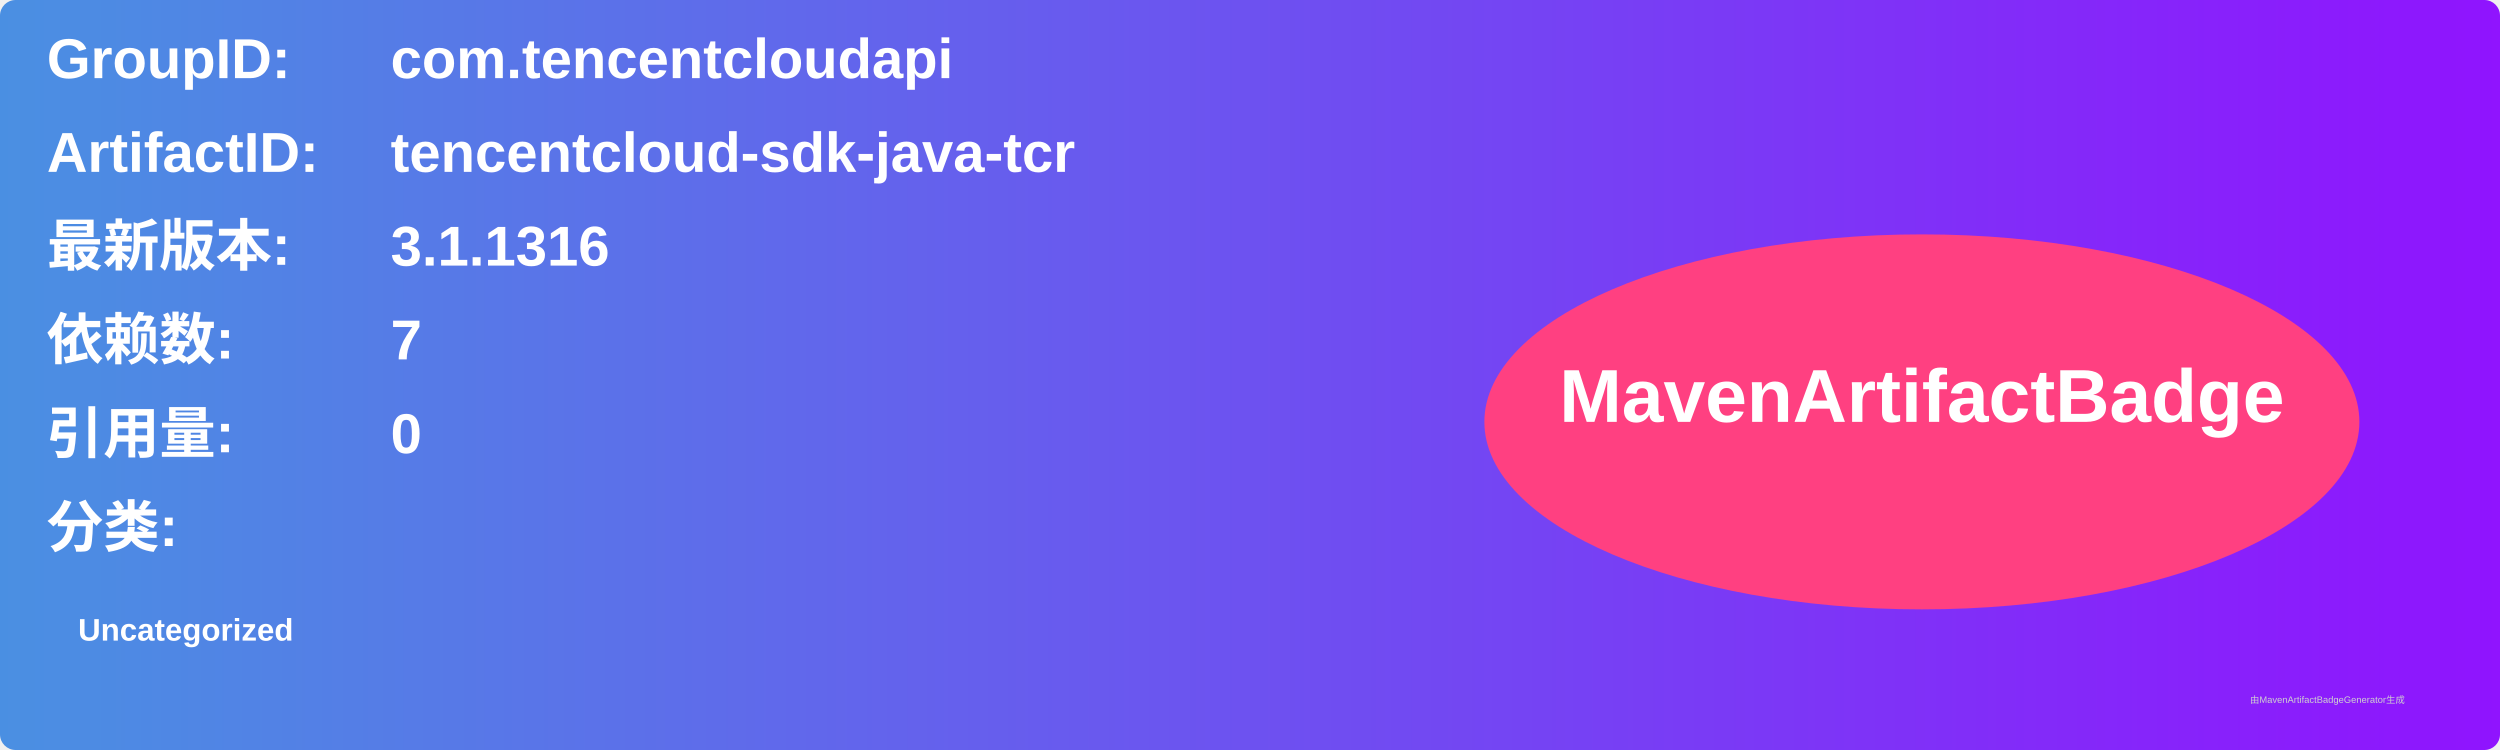
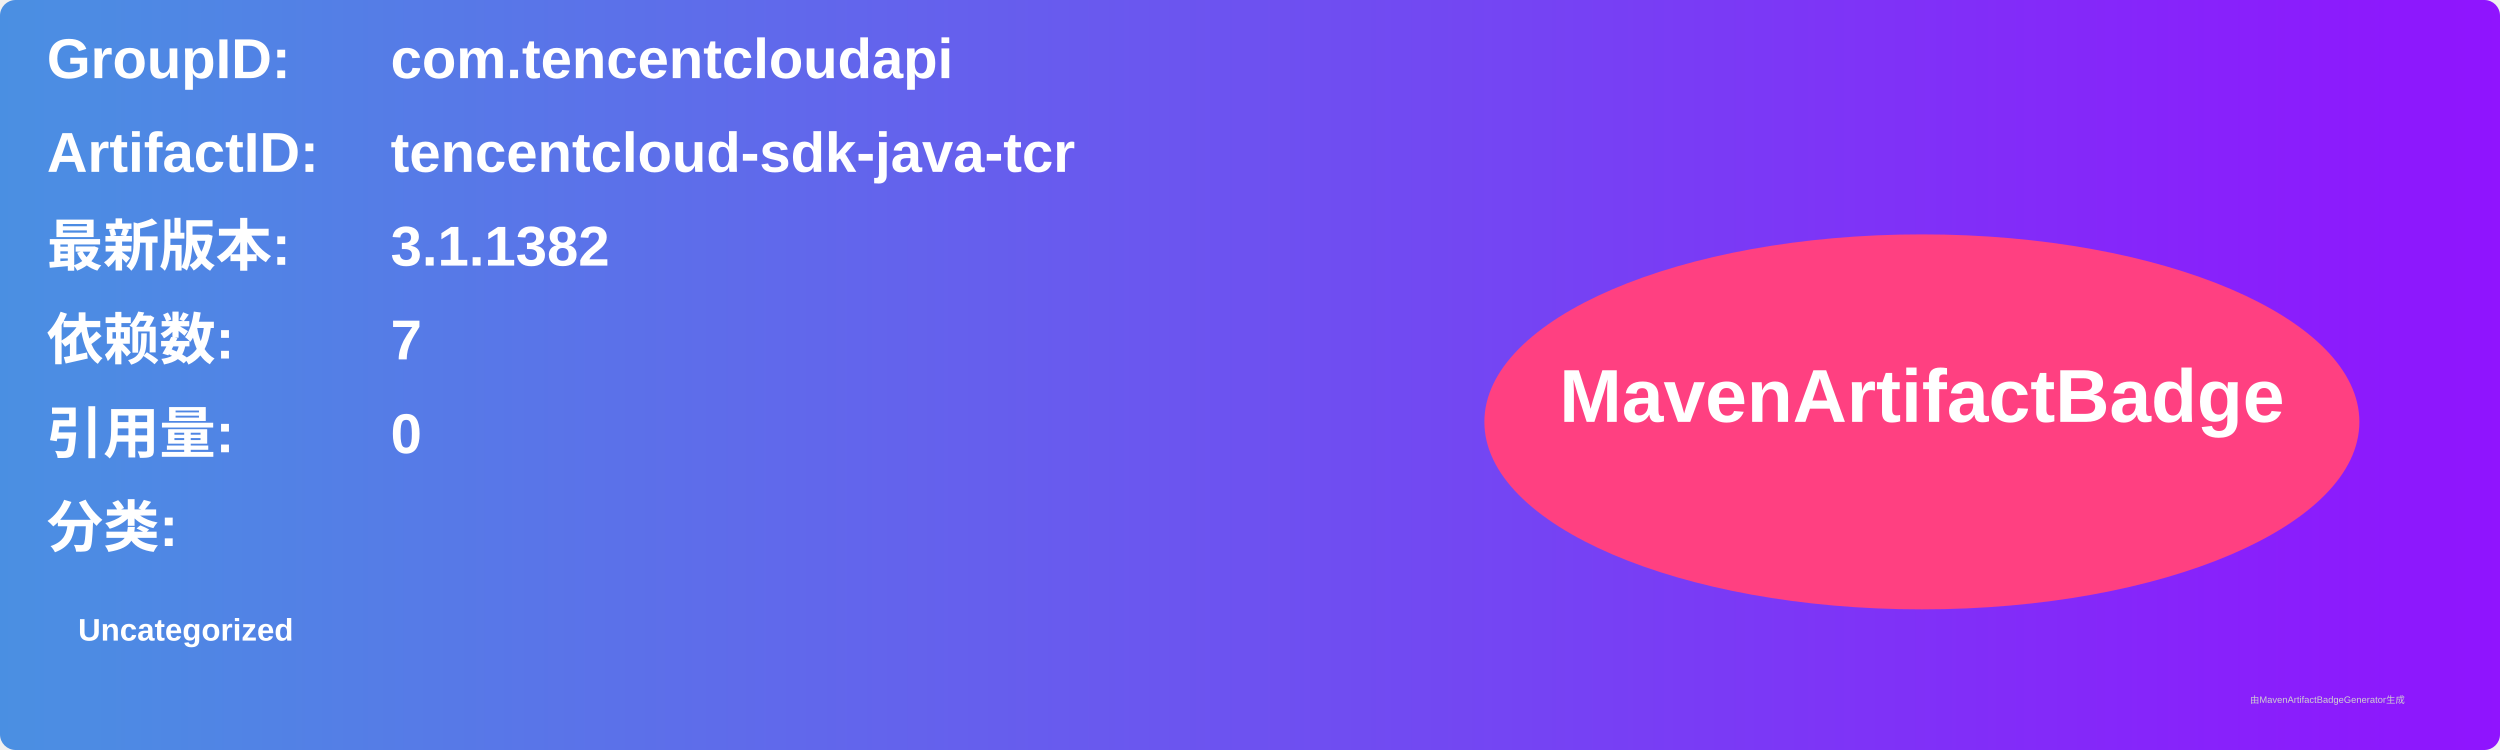
<svg xmlns="http://www.w3.org/2000/svg" width="800" height="240" viewBox="0 0 800 240">
  <linearGradient id="grad" x1="0%" y1="0%" x2="100%" y2="0%">
    <stop offset="0%" stop-color="#4a90e2" />
    <stop offset="100%" stop-color="#9013fe" />
  </linearGradient>
  <rect width="100%" height="100%" rx="5" ry="5" fill="url(#grad)" />
  <g transform="translate(15, 15)">
    <text x="0" y="10" font-family="Arial" font-size="18" fill="white" font-weight="bold" width="260">GroupID:</text>
    <text x="110" y="10" font-family="Arial" font-size="18" fill="white" font-weight="bold" width="460">com.tencentcloudapi</text>
    <text x="0" y="40" font-family="Arial" font-size="18" fill="white" font-weight="bold" width="260">ArtifactID:</text>
    <text x="110" y="40" font-family="Arial" font-size="18" fill="white" font-weight="bold" width="460">tencentcloud-sdk-java-tcr</text>
    <text x="0" y="70" font-family="Arial" font-size="18" fill="white" font-weight="bold">最新版本:</text>
    <text x="110" y="70" font-family="Arial" font-size="18" fill="white" font-weight="bold">
-       <tspan font-weight="bold">3.1.1316</tspan>
+       <tspan font-weight="bold">3.1.1382</tspan>
    </text>
    <text x="0" y="100" font-family="Arial" font-size="18" fill="white" font-weight="bold">依赖数: </text>
    <text x="110" y="100" font-family="Arial" font-size="18" fill="white">
      <tspan font-weight="bold">7</tspan>
    </text>
    <text x="0" y="130" font-family="Arial" font-size="18" fill="white" font-weight="bold">引用量: </text>
    <text x="110" y="130" font-family="Arial" font-size="18" fill="white">
      <tspan font-weight="bold">0</tspan>
    </text>
    <text x="0" y="160" font-family="Arial" font-size="18" fill="white" font-weight="bold">分类:</text>
    <text x="10" y="190" font-family="Arial" font-size="10" fill="white">
      <tspan font-weight="bold">Uncategorized</tspan>
    </text>
    <ellipse cx="600" cy="120" rx="140" ry="60" fill="#ff4081" />
    <text x="600" y="120" text-anchor="middle" font-family="Arial" font-size="24" fill="white" font-weight="bold">MavenArtifactBadge</text>
  </g>
  <text x="720" y="225" font-family="Arial" font-size="3" fill="#d0d0d0">由MavenArtifactBadgeGenerator生成</text>
</svg>
